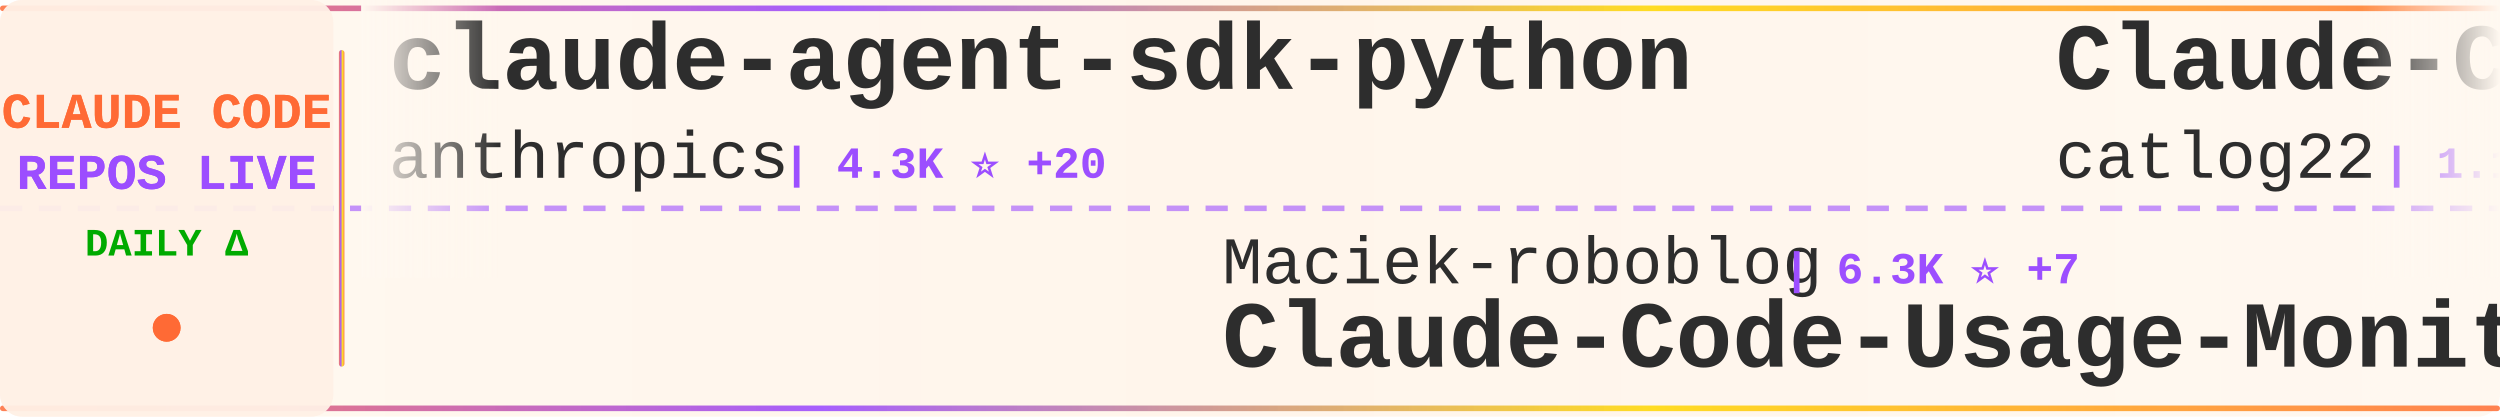
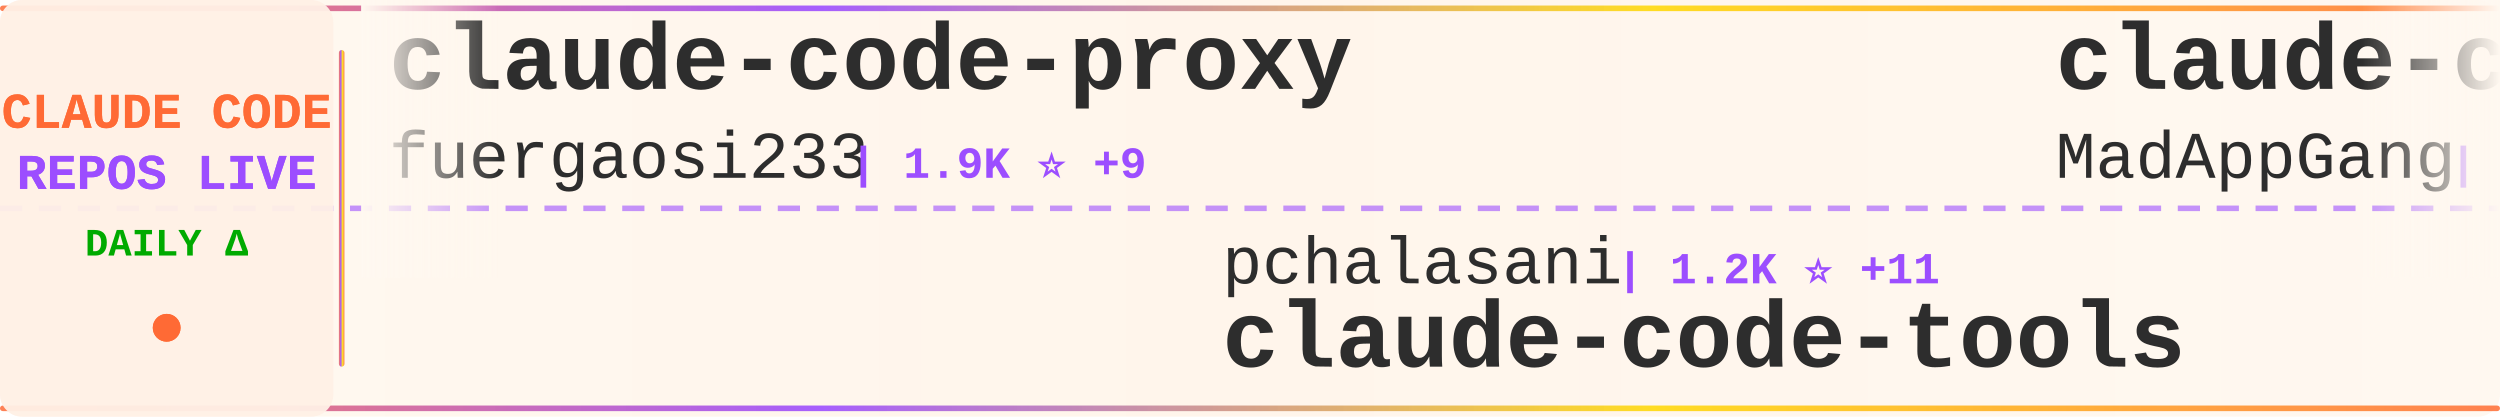
<svg xmlns="http://www.w3.org/2000/svg" width="900" height="150">
  <defs>
    <linearGradient id="tickerBg" x1="0%" y1="0%" x2="100%" y2="0%">
      <stop offset="0%" style="stop-color:#fff8f0;stop-opacity:0.98" />
      <stop offset="50%" style="stop-color:#fff5eb;stop-opacity:1" />
      <stop offset="100%" style="stop-color:#fff8f0;stop-opacity:0.98" />
    </linearGradient>
    <linearGradient id="borderGrad" x1="0%" y1="0%" x2="100%" y2="0%">
      <stop offset="0%" style="stop-color:#FF6B35;stop-opacity:0.85">
        <animate attributeName="stop-opacity" values="0.85;1;0.85" dur="2s" repeatCount="indefinite" />
      </stop>
      <stop offset="33%" style="stop-color:#9C4EFF;stop-opacity:0.9">
        <animate attributeName="stop-opacity" values="0.9;1;0.9" dur="2.2s" repeatCount="indefinite" />
      </stop>
      <stop offset="66%" style="stop-color:#FFD700;stop-opacity:0.85">
        <animate attributeName="stop-opacity" values="0.85;1;0.85" dur="1.8s" repeatCount="indefinite" />
      </stop>
      <stop offset="100%" style="stop-color:#FF6B35;stop-opacity:0.85">
        <animate attributeName="stop-opacity" values="0.85;1;0.85" dur="2s" repeatCount="indefinite" />
      </stop>
    </linearGradient>
    <filter id="textGlow">
      <feGaussianBlur stdDeviation="0.15" result="coloredBlur" />
      <feMerge>
        <feMergeNode in="coloredBlur" />
        <feMergeNode in="SourceGraphic" />
      </feMerge>
    </filter>
    <filter id="metricGlow">
      <feGaussianBlur stdDeviation="0.2" result="coloredBlur" />
      <feMerge>
        <feMergeNode in="coloredBlur" />
        <feMergeNode in="SourceGraphic" />
      </feMerge>
    </filter>
    <linearGradient id="leftFade" x1="0%" y1="0%" x2="100%" y2="0%">
      <stop offset="0%" style="stop-color:#fff8f0;stop-opacity:1" />
      <stop offset="100%" style="stop-color:#fff8f0;stop-opacity:0" />
    </linearGradient>
    <linearGradient id="rightFade" x1="0%" y1="0%" x2="100%" y2="0%">
      <stop offset="0%" style="stop-color:#fff8f0;stop-opacity:0" />
      <stop offset="100%" style="stop-color:#fff8f0;stop-opacity:1" />
    </linearGradient>
  </defs>
  <rect width="900" height="150" fill="url(#tickerBg)" rx="8" />
  <rect x="0" y="2" width="900" height="2" fill="url(#borderGrad)" rx="1" />
  <rect x="0" y="146" width="900" height="2" fill="url(#borderGrad)" rx="1" />
  <line x1="0" y1="75" x2="900" y2="75" stroke="#9C4EFF" stroke-width="2" stroke-dasharray="8 6" opacity="0.6" />
  <rect x="0" y="0" width="120" height="150" fill="#fff0e6" opacity="0.95" rx="8" />
  <text x="60" y="46" font-family="'Courier New', monospace" font-size="18" font-weight="bold" fill="#FF6B35" text-anchor="middle" filter="url(#textGlow)">
    CLAUDE CODE
  </text>
  <text x="60" y="68" font-family="'Courier New', monospace" font-size="18" font-weight="bold" fill="#9C4EFF" text-anchor="middle" filter="url(#textGlow)">
    REPOS LIVE
  </text>
  <text x="60" y="92" font-family="'Courier New', monospace" font-size="14" font-weight="bold" fill="#00aa00" text-anchor="middle">
    DAILY Δ
  </text>
  <circle cx="60" cy="118" r="5" fill="#FF6B35" filter="url(#metricGlow)">
    <animate attributeName="r" values="4;6;4" dur="1.5s" repeatCount="indefinite" />
    <animate attributeName="opacity" values="0.6;1;0.6" dur="1.5s" repeatCount="indefinite" />
  </circle>
  <rect x="122" y="18" width="2" height="114" fill="url(#borderGrad)" rx="1" />
  <clipPath id="tickerClip">
    <rect x="130" y="0" width="770" height="150" />
  </clipPath>
  <g clip-path="url(#tickerClip)">
    <g id="tickerItems">
      <animateTransform attributeName="transform" attributeType="XML" type="translate" from="0 0" to="-3000 0" dur="54s" repeatCount="indefinite" />
      <g transform="translate(0, 0)">
-         <text x="140" y="32" font-family="'Courier New', monospace" font-size="34" font-weight="bold" fill="#2d2d2d">claude-agent-sdk-python</text>
-         <text x="140" y="64" font-family="'Courier New', monospace" font-size="24" font-weight="normal" fill="#2d2d2d" opacity="1.0">anthropics</text>
-         <text x="282" y="64" font-family="'Courier New', monospace" font-size="16" font-weight="bold" fill="#9C4EFF"> | 4.3K ⭐ +20</text>
+         <text x="140" y="32" font-family="'Courier New', monospace" font-size="34" font-weight="bold" fill="#2d2d2d">claude-code-proxy</text>
+         <text x="140" y="64" font-family="'Courier New', monospace" font-size="24" font-weight="normal" fill="#2d2d2d" opacity="1.0">fuergaosi233</text>
+         <text x="306" y="64" font-family="'Courier New', monospace" font-size="16" font-weight="bold" fill="#9C4EFF"> | 1.9K ⭐ +9</text>
      </g>
      <g transform="translate(300, 0)">
-         <text x="140" y="102" font-family="'Courier New', monospace" font-size="24" font-weight="normal" fill="#2d2d2d" opacity="1.0">Maciek-roboblog</text>
-         <text x="342" y="102" font-family="'Courier New', monospace" font-size="16" font-weight="bold" fill="#9C4EFF"> | 6.3K ⭐ +7</text>
-         <text x="140" y="132" font-family="'Courier New', monospace" font-size="34" font-weight="bold" fill="#2d2d2d">Claude-Code-Usage-Monito...</text>
+         <text x="140" y="102" font-family="'Courier New', monospace" font-size="24" font-weight="normal" fill="#2d2d2d" opacity="1.0">pchalasani</text>
+         <text x="282" y="102" font-family="'Courier New', monospace" font-size="16" font-weight="bold" fill="#9C4EFF"> | 1.2K ⭐ +11</text>
+         <text x="140" y="132" font-family="'Courier New', monospace" font-size="34" font-weight="bold" fill="#2d2d2d">claude-code-tools</text>
      </g>
      <g transform="translate(600, 0)">
-         <text x="140" y="32" font-family="'Courier New', monospace" font-size="34" font-weight="bold" fill="#2d2d2d">Claude-Code-Workflow</text>
-         <text x="140" y="64" font-family="'Courier New', monospace" font-size="24" font-weight="normal" fill="#2d2d2d" opacity="1.0">catlog22</text>
-         <text x="258" y="64" font-family="'Courier New', monospace" font-size="16" font-weight="bold" fill="#9C4EFF"> | 1.1K ⭐ +18</text>
+         <text x="140" y="32" font-family="'Courier New', monospace" font-size="34" font-weight="bold" fill="#2d2d2d">claude-code</text>
+         <text x="140" y="64" font-family="'Courier New', monospace" font-size="24" font-weight="normal" fill="#2d2d2d" opacity="1.0">MadAppGang</text>
+         <text x="282" y="64" font-family="'Courier New', monospace" font-size="16" font-weight="bold" fill="#9C4EFF"> | 215 ⭐ +1</text>
      </g>
      <g transform="translate(900, 0)">
-         <text x="140" y="102" font-family="'Courier New', monospace" font-size="24" font-weight="normal" fill="#2d2d2d" opacity="1.0">diet103</text>
-         <text x="246" y="102" font-family="'Courier New', monospace" font-size="16" font-weight="bold" fill="#9C4EFF"> | 8.5K ⭐ +22</text>
-         <text x="140" y="132" font-family="'Courier New', monospace" font-size="34" font-weight="bold" fill="#2d2d2d">claude-code-infrastructu...</text>
+         <text x="140" y="102" font-family="'Courier New', monospace" font-size="24" font-weight="normal" fill="#2d2d2d" opacity="1.0">peterkrueck</text>
+         <text x="294" y="102" font-family="'Courier New', monospace" font-size="16" font-weight="bold" fill="#9C4EFF"> | 1.3K ⭐ +1</text>
+         <text x="140" y="132" font-family="'Courier New', monospace" font-size="34" font-weight="bold" fill="#2d2d2d">Claude-Code-Development-...</text>
      </g>
      <g transform="translate(1200, 0)">
-         <text x="140" y="32" font-family="'Courier New', monospace" font-size="34" font-weight="bold" fill="#2d2d2d">sc-claude-code-files</text>
-         <text x="140" y="64" font-family="'Courier New', monospace" font-size="24" font-weight="normal" fill="#2d2d2d" opacity="1.0">https-deeplearning-ai</text>
-         <text x="414" y="64" font-family="'Courier New', monospace" font-size="16" font-weight="bold" fill="#9C4EFF"> | 373 ⭐ +1</text>
+         <text x="140" y="32" font-family="'Courier New', monospace" font-size="34" font-weight="bold" fill="#2d2d2d">claude-code-webui</text>
+         <text x="140" y="64" font-family="'Courier New', monospace" font-size="24" font-weight="normal" fill="#2d2d2d" opacity="1.0">sugyan</text>
+         <text x="234" y="64" font-family="'Courier New', monospace" font-size="16" font-weight="bold" fill="#9C4EFF"> | 854 ⭐ +5</text>
      </g>
      <g transform="translate(1500, 0)">
-         <text x="140" y="102" font-family="'Courier New', monospace" font-size="24" font-weight="normal" fill="#2d2d2d" opacity="1.0">wasabeef</text>
-         <text x="258" y="102" font-family="'Courier New', monospace" font-size="16" font-weight="bold" fill="#9C4EFF"> | 970 ⭐ +3</text>
-         <text x="140" y="132" font-family="'Courier New', monospace" font-size="34" font-weight="bold" fill="#2d2d2d">claude-code-cookbook</text>
+         <text x="140" y="102" font-family="'Courier New', monospace" font-size="24" font-weight="normal" fill="#2d2d2d" opacity="1.0">EnzeD</text>
+         <text x="222" y="102" font-family="'Courier New', monospace" font-size="16" font-weight="bold" fill="#9C4EFF"> | 3.8K ⭐ +12</text>
+         <text x="140" y="132" font-family="'Courier New', monospace" font-size="34" font-weight="bold" fill="#2d2d2d">vibe-coding</text>
      </g>
      <g transform="translate(1800, 0)">
-         <text x="140" y="32" font-family="'Courier New', monospace" font-size="34" font-weight="bold" fill="#2d2d2d">obsidian-skills</text>
-         <text x="140" y="64" font-family="'Courier New', monospace" font-size="24" font-weight="normal" fill="#2d2d2d" opacity="1.0">kepano</text>
-         <text x="234" y="64" font-family="'Courier New', monospace" font-size="16" font-weight="bold" fill="#9C4EFF"> | 7.7K ⭐ +148</text>
+         <text x="140" y="32" font-family="'Courier New', monospace" font-size="34" font-weight="bold" fill="#2d2d2d">claude-code-viewer</text>
+         <text x="140" y="64" font-family="'Courier New', monospace" font-size="24" font-weight="normal" fill="#2d2d2d" opacity="1.0">d-kimuson</text>
+         <text x="270" y="64" font-family="'Courier New', monospace" font-size="16" font-weight="bold" fill="#9C4EFF"> | 808 ⭐ +7</text>
      </g>
      <g transform="translate(2100, 0)">
+         <text x="140" y="102" font-family="'Courier New', monospace" font-size="24" font-weight="normal" fill="#2d2d2d" opacity="1.0">zhukunpenglinyutong</text>
+         <text x="390" y="102" font-family="'Courier New', monospace" font-size="16" font-weight="bold" fill="#9C4EFF"> | 782 ⭐ +10</text>
+         <text x="140" y="132" font-family="'Courier New', monospace" font-size="34" font-weight="bold" fill="#2d2d2d">idea-claude-code-gui</text>
+       </g>
+       <g transform="translate(2400, 0)">
+         <text x="140" y="32" font-family="'Courier New', monospace" font-size="34" font-weight="bold" fill="#2d2d2d">claude-code-spec-workflo...</text>
+         <text x="140" y="64" font-family="'Courier New', monospace" font-size="24" font-weight="normal" fill="#2d2d2d" opacity="1.0">Pimzino</text>
+         <text x="246" y="64" font-family="'Courier New', monospace" font-size="16" font-weight="bold" fill="#9C4EFF"> | 3.4K ⭐ +6</text>
+       </g>
+       <g transform="translate(2700, 0)">
+         <text x="140" y="102" font-family="'Courier New', monospace" font-size="24" font-weight="normal" fill="#2d2d2d" opacity="1.0">kepano</text>
+         <text x="234" y="102" font-family="'Courier New', monospace" font-size="16" font-weight="bold" fill="#9C4EFF"> | 7.7K ⭐ +149</text>
+         <text x="140" y="132" font-family="'Courier New', monospace" font-size="34" font-weight="bold" fill="#2d2d2d">obsidian-skills</text>
+       </g>
+       <g transform="translate(3000, 0)">
+         <text x="140" y="32" font-family="'Courier New', monospace" font-size="34" font-weight="bold" fill="#2d2d2d">claude-code-proxy</text>
+         <text x="140" y="64" font-family="'Courier New', monospace" font-size="24" font-weight="normal" fill="#2d2d2d" opacity="1.0">fuergaosi233</text>
+         <text x="306" y="64" font-family="'Courier New', monospace" font-size="16" font-weight="bold" fill="#9C4EFF"> | 1.9K ⭐ +9</text>
+       </g>
+       <g transform="translate(3300, 0)">
        <text x="140" y="102" font-family="'Courier New', monospace" font-size="24" font-weight="normal" fill="#2d2d2d" opacity="1.0">pchalasani</text>
-         <text x="282" y="102" font-family="'Courier New', monospace" font-size="16" font-weight="bold" fill="#9C4EFF"> | 1.2K ⭐ +12</text>
+         <text x="282" y="102" font-family="'Courier New', monospace" font-size="16" font-weight="bold" fill="#9C4EFF"> | 1.2K ⭐ +11</text>
        <text x="140" y="132" font-family="'Courier New', monospace" font-size="34" font-weight="bold" fill="#2d2d2d">claude-code-tools</text>
      </g>
-       <g transform="translate(2400, 0)">
-         <text x="140" y="32" font-family="'Courier New', monospace" font-size="34" font-weight="bold" fill="#2d2d2d">awesome-claude-code-suba...</text>
-         <text x="140" y="64" font-family="'Courier New', monospace" font-size="24" font-weight="normal" fill="#2d2d2d" opacity="1.0">VoltAgent</text>
-         <text x="270" y="64" font-family="'Courier New', monospace" font-size="16" font-weight="bold" fill="#9C4EFF"> | 8.5K ⭐ +95</text>
-       </g>
-       <g transform="translate(2700, 0)">
-         <text x="140" y="102" font-family="'Courier New', monospace" font-size="24" font-weight="normal" fill="#2d2d2d" opacity="1.0">d-kimuson</text>
-         <text x="270" y="102" font-family="'Courier New', monospace" font-size="16" font-weight="bold" fill="#9C4EFF"> | 806 ⭐ +8</text>
-         <text x="140" y="132" font-family="'Courier New', monospace" font-size="34" font-weight="bold" fill="#2d2d2d">claude-code-viewer</text>
-       </g>
-       <g transform="translate(3000, 0)">
-         <text x="140" y="32" font-family="'Courier New', monospace" font-size="34" font-weight="bold" fill="#2d2d2d">claude-agent-sdk-python</text>
-         <text x="140" y="64" font-family="'Courier New', monospace" font-size="24" font-weight="normal" fill="#2d2d2d" opacity="1.0">anthropics</text>
-         <text x="282" y="64" font-family="'Courier New', monospace" font-size="16" font-weight="bold" fill="#9C4EFF"> | 4.3K ⭐ +20</text>
-       </g>
-       <g transform="translate(3300, 0)">
-         <text x="140" y="102" font-family="'Courier New', monospace" font-size="24" font-weight="normal" fill="#2d2d2d" opacity="1.0">Maciek-roboblog</text>
-         <text x="342" y="102" font-family="'Courier New', monospace" font-size="16" font-weight="bold" fill="#9C4EFF"> | 6.3K ⭐ +7</text>
-         <text x="140" y="132" font-family="'Courier New', monospace" font-size="34" font-weight="bold" fill="#2d2d2d">Claude-Code-Usage-Monito...</text>
-       </g>
      <g transform="translate(3600, 0)">
-         <text x="140" y="32" font-family="'Courier New', monospace" font-size="34" font-weight="bold" fill="#2d2d2d">Claude-Code-Workflow</text>
-         <text x="140" y="64" font-family="'Courier New', monospace" font-size="24" font-weight="normal" fill="#2d2d2d" opacity="1.0">catlog22</text>
-         <text x="258" y="64" font-family="'Courier New', monospace" font-size="16" font-weight="bold" fill="#9C4EFF"> | 1.1K ⭐ +18</text>
+         <text x="140" y="32" font-family="'Courier New', monospace" font-size="34" font-weight="bold" fill="#2d2d2d">claude-code</text>
+         <text x="140" y="64" font-family="'Courier New', monospace" font-size="24" font-weight="normal" fill="#2d2d2d" opacity="1.0">MadAppGang</text>
+         <text x="282" y="64" font-family="'Courier New', monospace" font-size="16" font-weight="bold" fill="#9C4EFF"> | 215 ⭐ +1</text>
      </g>
      <g transform="translate(3900, 0)">
-         <text x="140" y="102" font-family="'Courier New', monospace" font-size="24" font-weight="normal" fill="#2d2d2d" opacity="1.0">diet103</text>
-         <text x="246" y="102" font-family="'Courier New', monospace" font-size="16" font-weight="bold" fill="#9C4EFF"> | 8.5K ⭐ +22</text>
-         <text x="140" y="132" font-family="'Courier New', monospace" font-size="34" font-weight="bold" fill="#2d2d2d">claude-code-infrastructu...</text>
+         <text x="140" y="102" font-family="'Courier New', monospace" font-size="24" font-weight="normal" fill="#2d2d2d" opacity="1.0">peterkrueck</text>
+         <text x="294" y="102" font-family="'Courier New', monospace" font-size="16" font-weight="bold" fill="#9C4EFF"> | 1.3K ⭐ +1</text>
+         <text x="140" y="132" font-family="'Courier New', monospace" font-size="34" font-weight="bold" fill="#2d2d2d">Claude-Code-Development-...</text>
      </g>
    </g>
  </g>
  <rect x="130" y="0" width="50" height="100" fill="url(#leftFade)" />
  <rect x="850" y="0" width="50" height="100" fill="url(#rightFade)" />
</svg>
